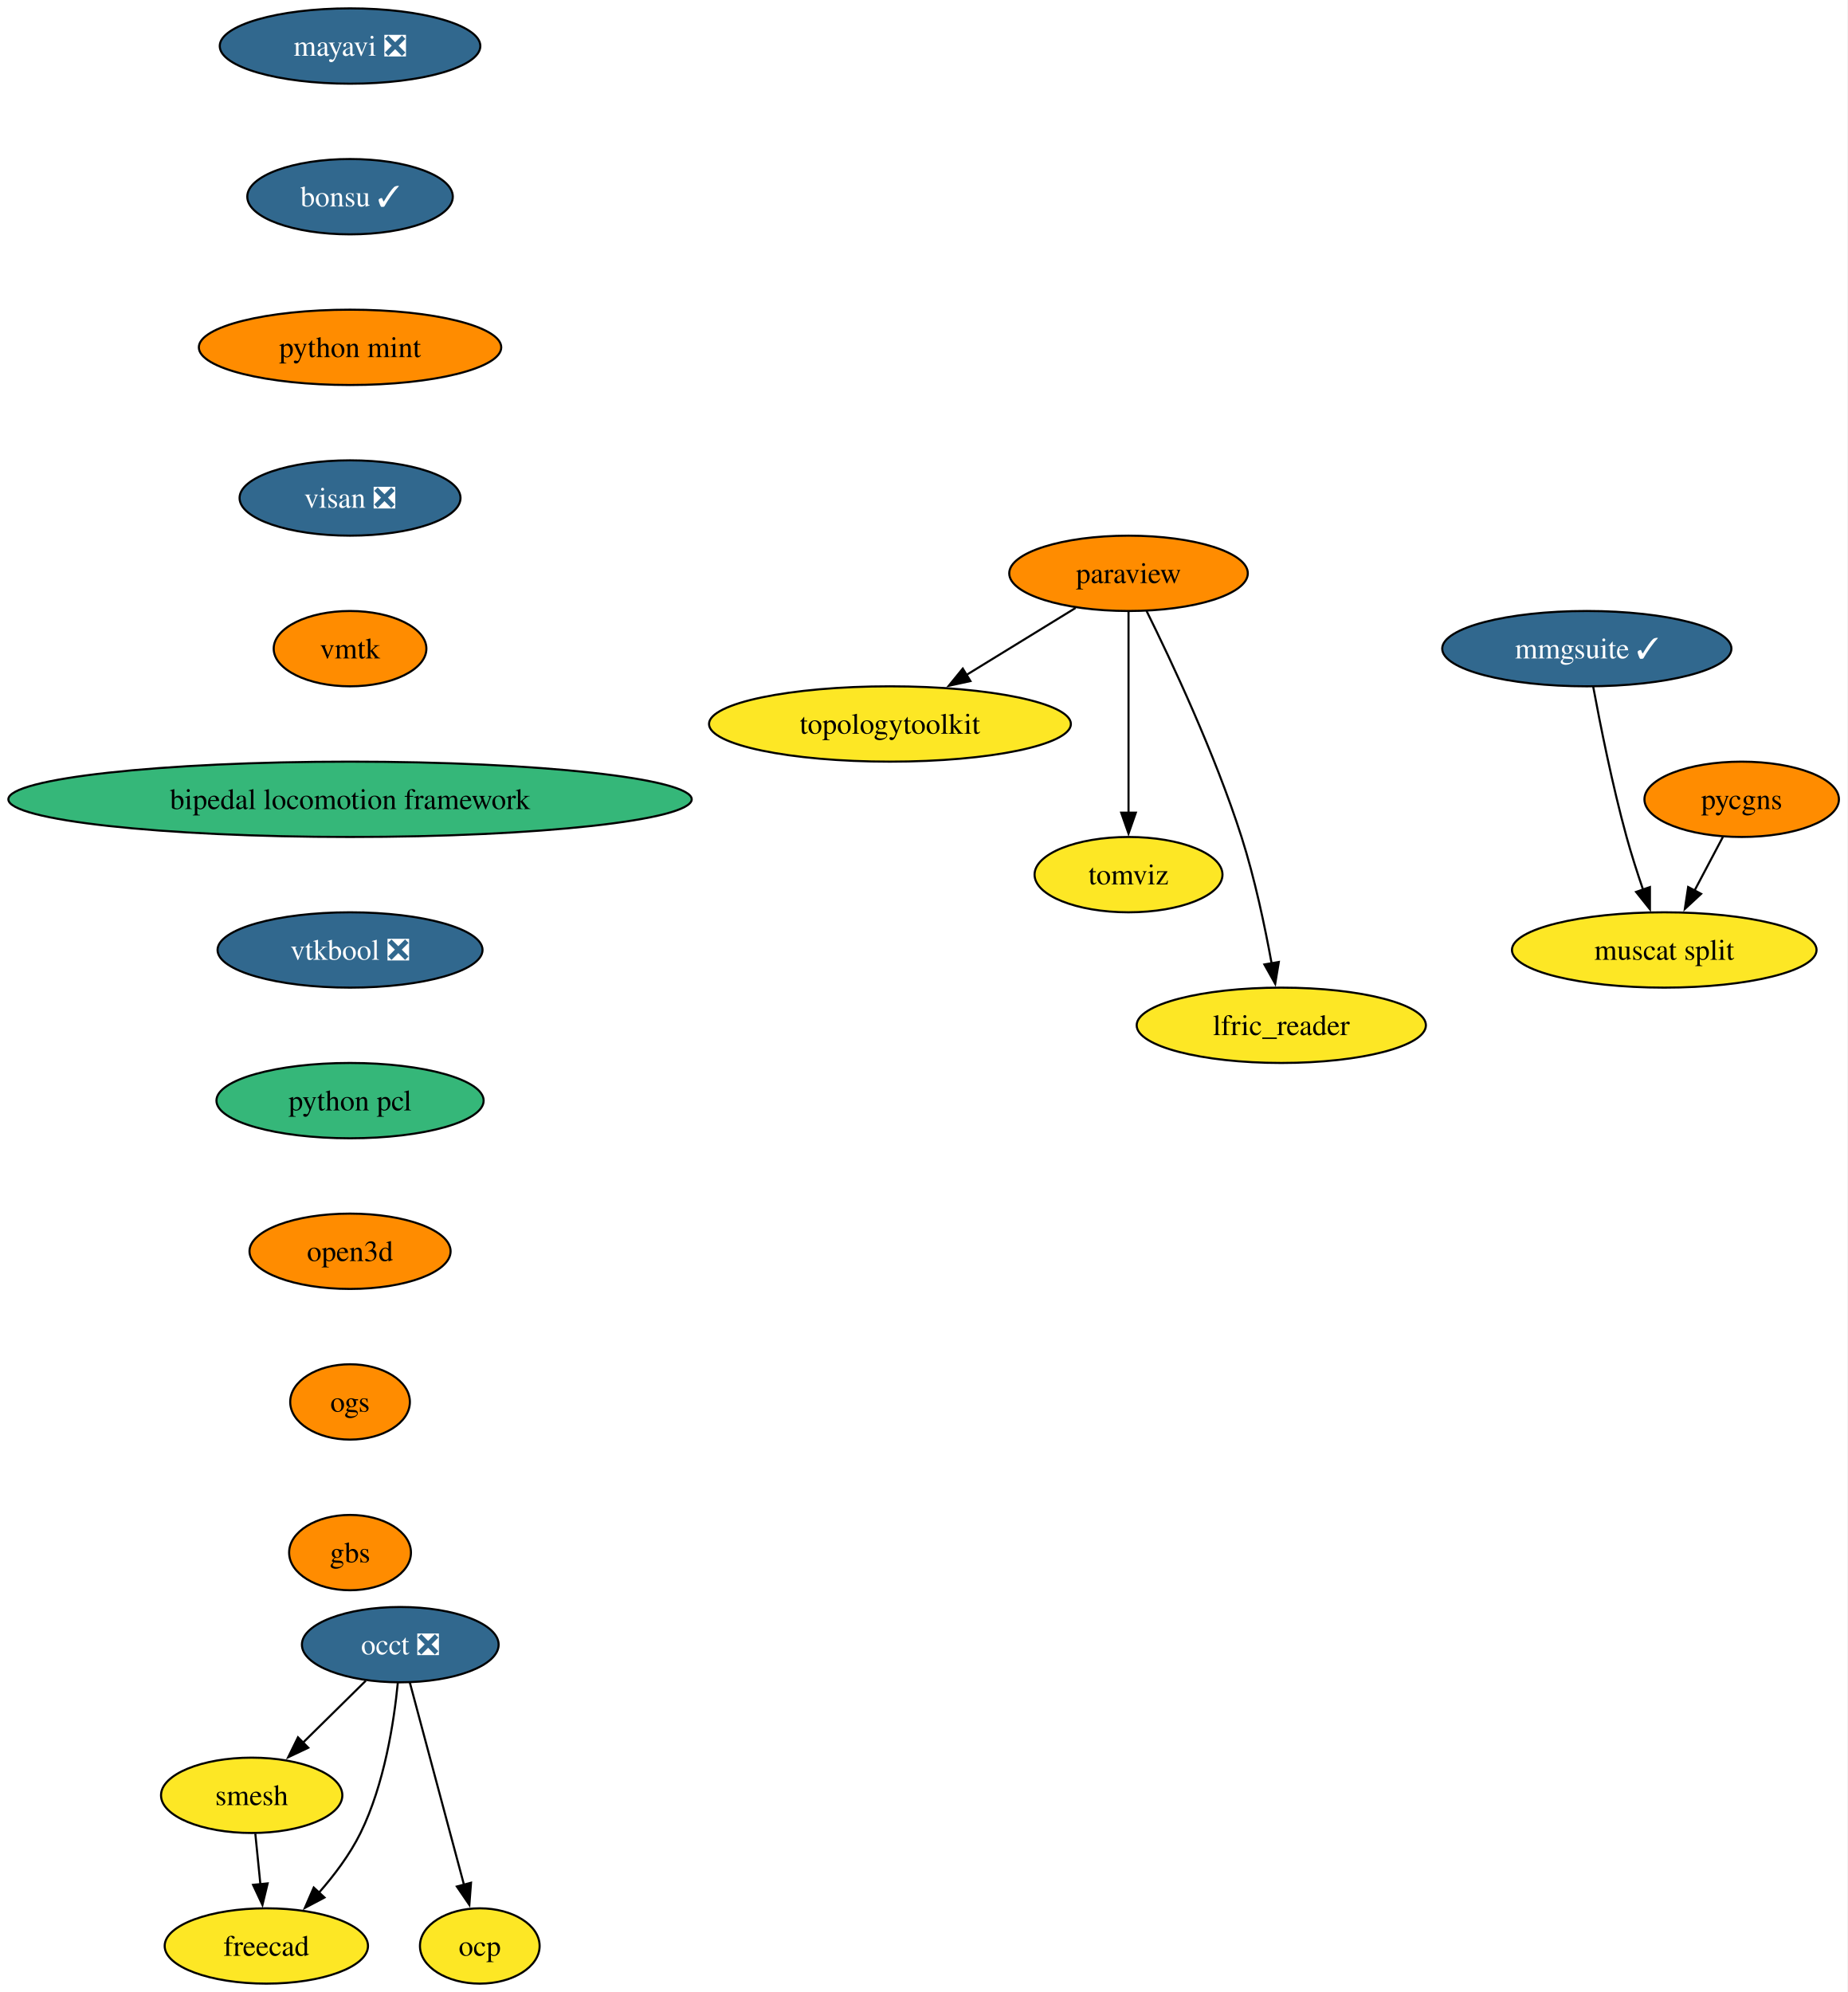
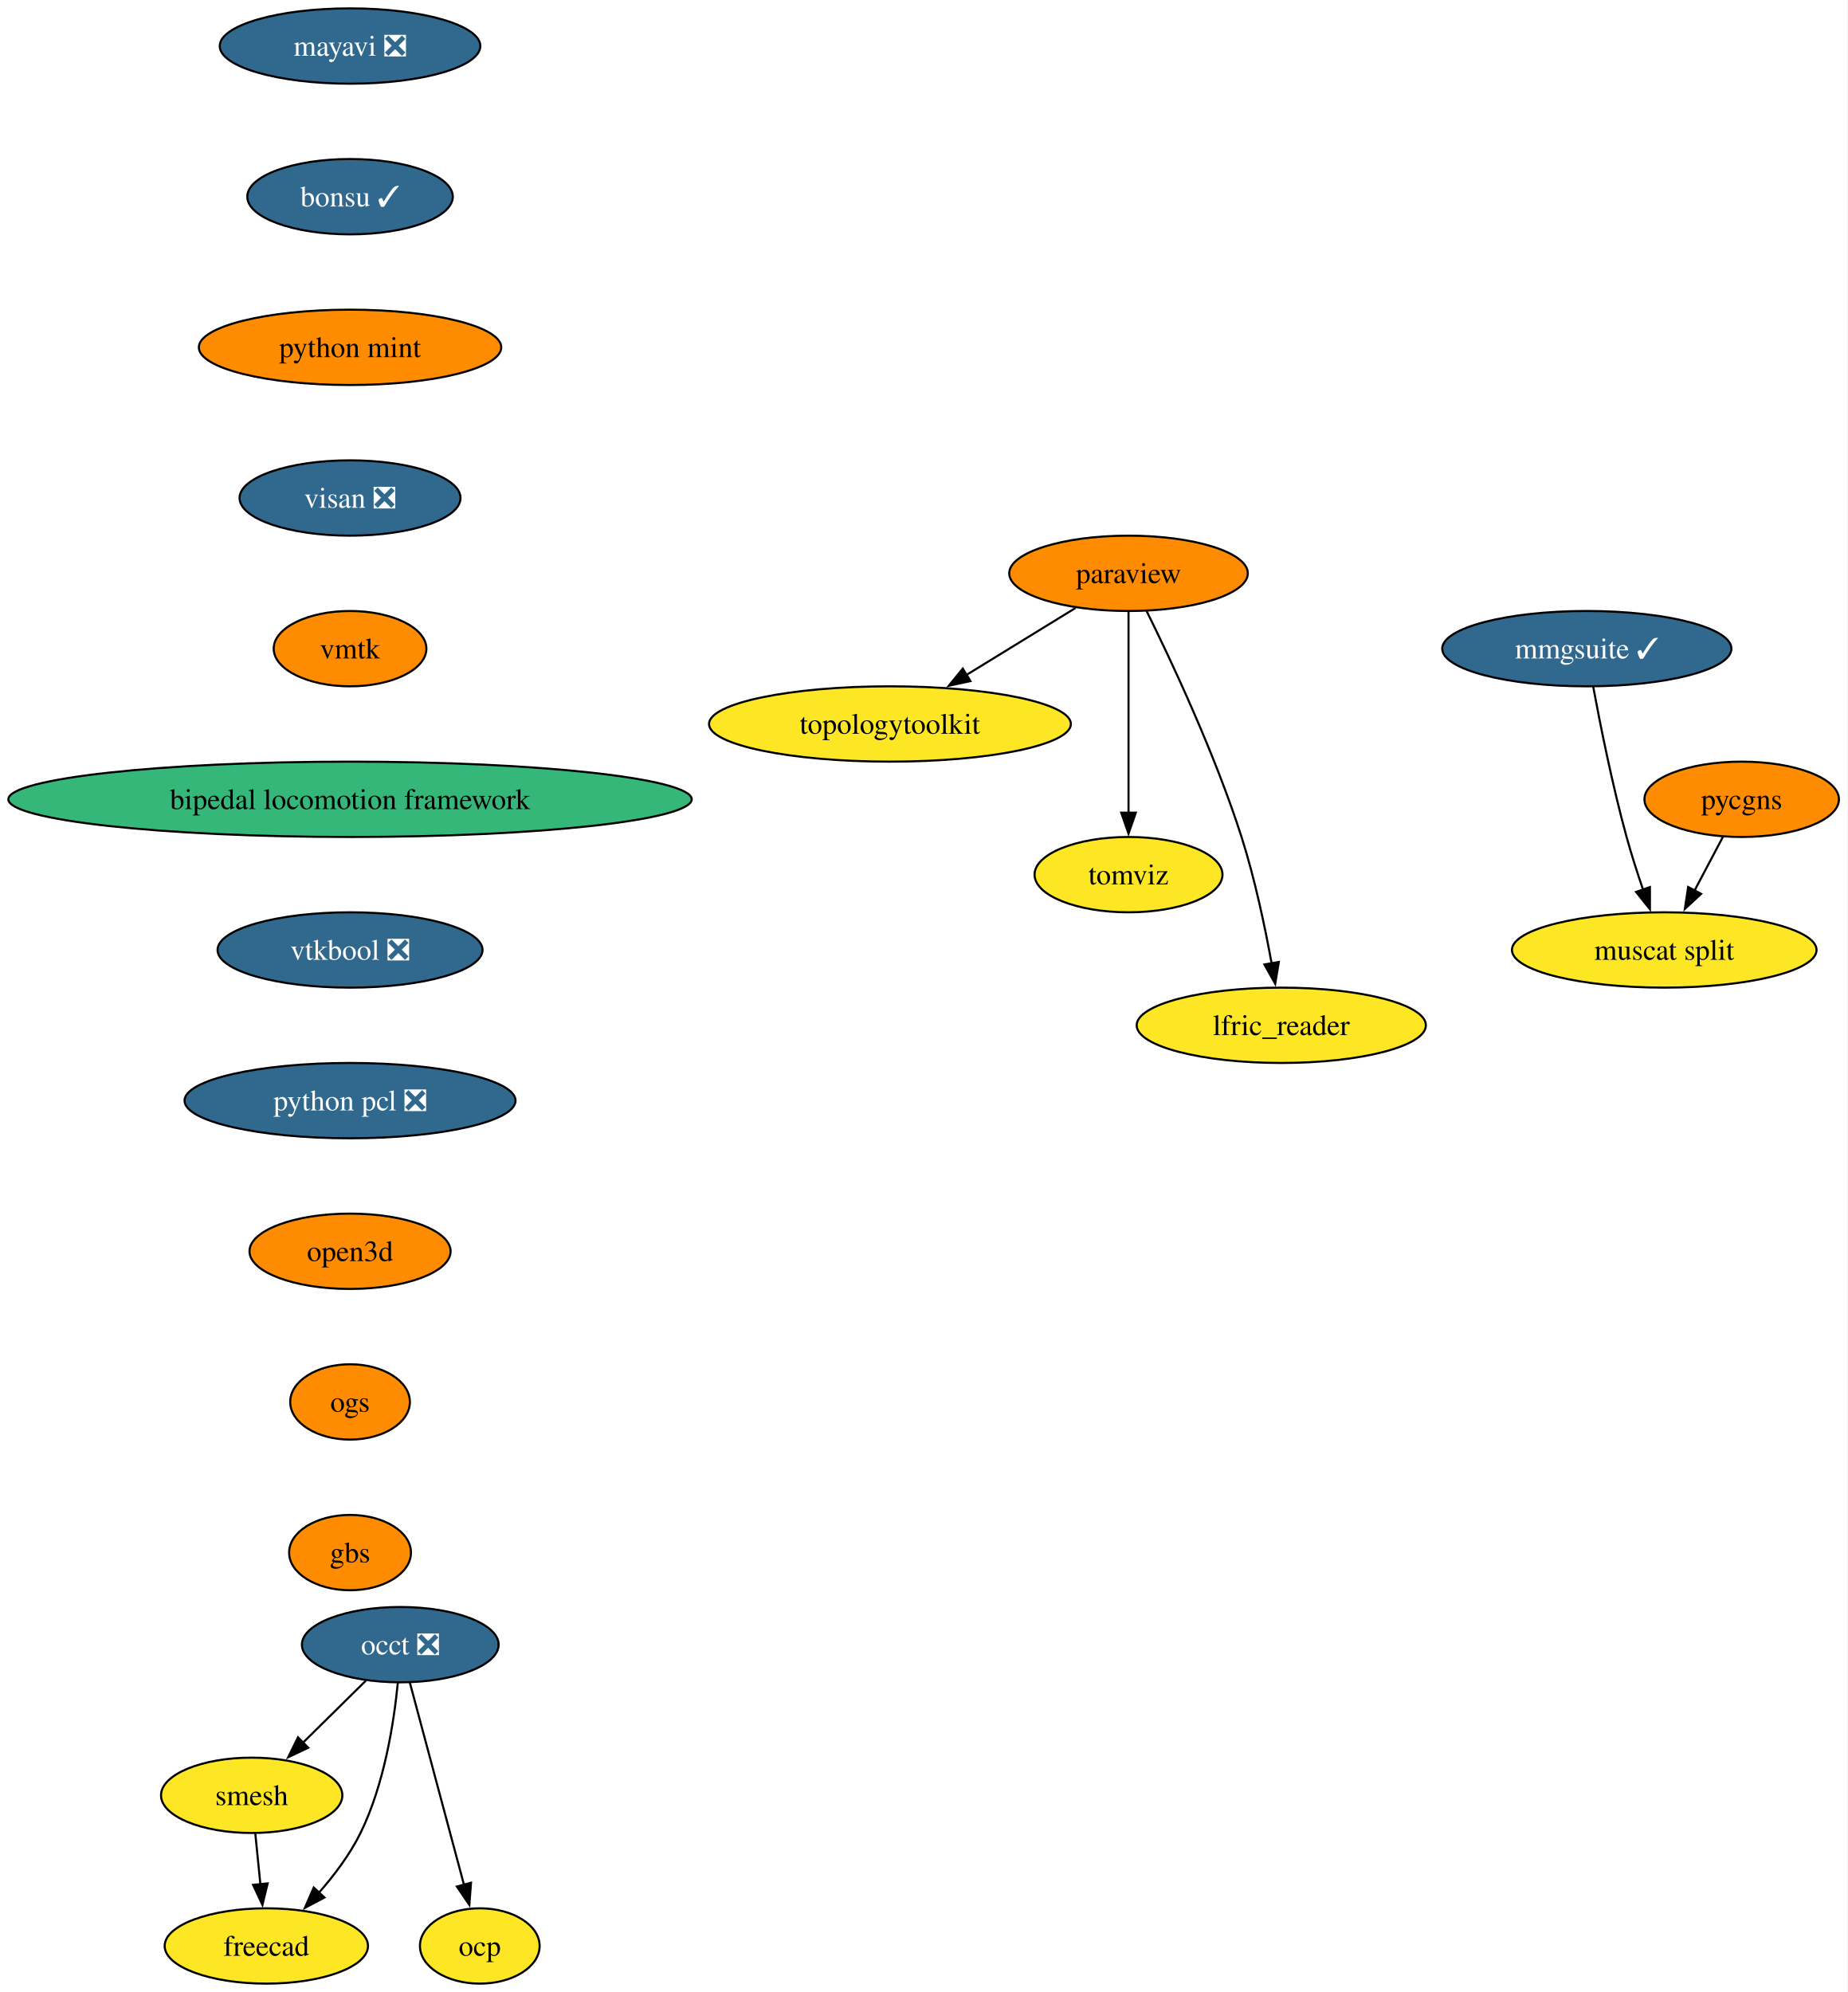
<svg xmlns="http://www.w3.org/2000/svg" xmlns:xlink="http://www.w3.org/1999/xlink" width="883pt" height="952pt" viewBox="0.00 0.00 883.00 952.00">
  <g id="graph0" class="graph" transform="scale(1 1) rotate(0) translate(4 948)">
    <polygon fill="white" stroke="none" points="-4,4 -4,-948 878.74,-948 878.74,4 -4,4" />
    <g id="node1" class="node">
      <g id="a_node1">
        <a xlink:href="https://github.com/conda-forge/mayavi-feedstock/pull/104" xlink:title="mayavi ❎">
          <ellipse fill="#31688e" stroke="black" cx="163.27" cy="-926" rx="62.26" ry="18" />
          <text xml:space="preserve" text-anchor="middle" x="163.27" y="-921.33" font-family="Times,serif" font-size="14.00" fill="white">mayavi ❎</text>
        </a>
      </g>
    </g>
    <g id="node2" class="node">
      <g id="a_node2">
        <a xlink:href="https://github.com/conda-forge/bonsu-feedstock/pull/95" xlink:title="bonsu ✓">
          <ellipse fill="#31688e" stroke="black" cx="163.27" cy="-854" rx="49.1" ry="18" />
          <text xml:space="preserve" text-anchor="middle" x="163.27" y="-849.33" font-family="Times,serif" font-size="14.00" fill="white">bonsu ✓</text>
        </a>
      </g>
    </g>
    <g id="node11" class="node">
      <g id="a_node11">
        <a xlink:href="https://github.com/conda-forge/python-mint-feedstock" xlink:title="python mint">
          <ellipse fill="#ff8c00" stroke="black" cx="163.27" cy="-782" rx="72.25" ry="18" />
          <text xml:space="preserve" text-anchor="middle" x="163.27" y="-777.33" font-family="Times,serif" font-size="14.00">python mint</text>
        </a>
      </g>
    </g>
    <g id="node3" class="node">
      <g id="a_node3">
        <a xlink:href="https://github.com/conda-forge/paraview-feedstock" xlink:title="paraview">
          <ellipse fill="#ff8c00" stroke="black" cx="535.27" cy="-674" rx="57" ry="18" />
          <text xml:space="preserve" text-anchor="middle" x="535.27" y="-669.33" font-family="Times,serif" font-size="14.00">paraview</text>
        </a>
      </g>
    </g>
    <g id="node4" class="node">
      <g id="a_node4">
        <a xlink:href="https://github.com/conda-forge/topologytoolkit-feedstock" xlink:title="topologytoolkit">
          <ellipse fill="#fde725" stroke="black" cx="421.27" cy="-602" rx="86.46" ry="18" />
          <text xml:space="preserve" text-anchor="middle" x="421.27" y="-597.33" font-family="Times,serif" font-size="14.00">topologytoolkit</text>
        </a>
      </g>
    </g>
    <g id="edge2" class="edge">
      <path fill="none" stroke="black" d="M509.97,-657.46C494.62,-648.04 474.76,-635.85 457.73,-625.39" />
      <polygon fill="black" stroke="black" points="459.73,-622.51 449.38,-620.26 456.07,-628.47 459.73,-622.51" />
    </g>
    <g id="node5" class="node">
      <g id="a_node5">
        <a xlink:href="https://github.com/conda-forge/tomviz-feedstock" xlink:title="tomviz">
          <ellipse fill="#fde725" stroke="black" cx="535.27" cy="-530" rx="44.9" ry="18" />
          <text xml:space="preserve" text-anchor="middle" x="535.27" y="-525.33" font-family="Times,serif" font-size="14.00">tomviz</text>
        </a>
      </g>
    </g>
    <g id="edge3" class="edge">
      <path fill="none" stroke="black" d="M535.27,-655.59C535.27,-631.61 535.27,-588.14 535.27,-559.42" />
      <polygon fill="black" stroke="black" points="538.77,-559.62 535.27,-549.62 531.77,-559.62 538.77,-559.62" />
    </g>
    <g id="node6" class="node">
      <g id="a_node6">
        <a xlink:href="https://github.com/conda-forge/lfric_reader-feedstock" xlink:title="lfric_reader">
          <ellipse fill="#fde725" stroke="black" cx="608.27" cy="-458" rx="69.1" ry="18" />
          <text xml:space="preserve" text-anchor="middle" x="608.27" y="-453.32" font-family="Times,serif" font-size="14.00">lfric_reader</text>
        </a>
      </g>
    </g>
    <g id="edge4" class="edge">
      <path fill="none" stroke="black" d="M543.89,-656.02C555.6,-632.36 576.54,-587.86 589.27,-548 595.6,-528.19 600.44,-505.22 603.65,-487.58" />
      <polygon fill="black" stroke="black" points="607.09,-488.27 605.36,-477.82 600.19,-487.07 607.09,-488.27" />
    </g>
    <g id="node7" class="node">
      <g id="a_node7">
        <a xlink:href="https://github.com/conda-forge/occt-feedstock/pull/145" xlink:title="occt ❎">
          <ellipse fill="#31688e" stroke="black" cx="187.27" cy="-162" rx="47" ry="18" />
          <text xml:space="preserve" text-anchor="middle" x="187.27" y="-157.32" font-family="Times,serif" font-size="14.00" fill="white">occt ❎</text>
        </a>
      </g>
    </g>
    <g id="node8" class="node">
      <g id="a_node8">
        <a xlink:href="https://github.com/conda-forge/smesh-feedstock" xlink:title="smesh">
          <ellipse fill="#fde725" stroke="black" cx="116.27" cy="-90" rx="43.32" ry="18" />
          <text xml:space="preserve" text-anchor="middle" x="116.27" y="-85.33" font-family="Times,serif" font-size="14.00">smesh</text>
        </a>
      </g>
    </g>
    <g id="edge5" class="edge">
      <path fill="none" stroke="black" d="M170.8,-144.76C161.84,-135.93 150.58,-124.83 140.63,-115.01" />
      <polygon fill="black" stroke="black" points="143.3,-112.74 133.73,-108.21 138.39,-117.72 143.3,-112.74" />
    </g>
    <g id="node9" class="node">
      <g id="a_node9">
        <a xlink:href="https://github.com/conda-forge/freecad-feedstock" xlink:title="freecad">
          <ellipse fill="#fde725" stroke="black" cx="123.27" cy="-18" rx="48.58" ry="18" />
          <text xml:space="preserve" text-anchor="middle" x="123.27" y="-13.32" font-family="Times,serif" font-size="14.00">freecad</text>
        </a>
      </g>
    </g>
    <g id="edge6" class="edge">
      <path fill="none" stroke="black" d="M186.1,-143.79C184.29,-125.24 179.71,-95.25 168.27,-72 163.21,-61.71 155.71,-51.76 148.27,-43.31" />
      <polygon fill="black" stroke="black" points="151.05,-41.16 141.69,-36.21 145.92,-45.92 151.05,-41.16" />
    </g>
    <g id="node10" class="node">
      <g id="a_node10">
        <a xlink:href="https://github.com/conda-forge/ocp-feedstock" xlink:title="ocp">
          <ellipse fill="#fde725" stroke="black" cx="225.27" cy="-18" rx="28.59" ry="18" />
          <text xml:space="preserve" text-anchor="middle" x="225.27" y="-13.32" font-family="Times,serif" font-size="14.00">ocp</text>
        </a>
      </g>
    </g>
    <g id="edge7" class="edge">
      <path fill="none" stroke="black" d="M191.85,-143.87C198.27,-119.88 210.02,-75.99 217.74,-47.16" />
      <polygon fill="black" stroke="black" points="221.08,-48.22 220.28,-37.65 214.31,-46.41 221.08,-48.22" />
    </g>
    <g id="edge8" class="edge">
      <path fill="none" stroke="black" d="M118,-71.7C118.73,-64.41 119.6,-55.73 120.42,-47.54" />
      <polygon fill="black" stroke="black" points="123.9,-47.91 121.41,-37.61 116.93,-47.21 123.9,-47.91" />
    </g>
    <g id="node12" class="node">
      <g id="a_node12">
        <a xlink:href="https://github.com/conda-forge/visan-feedstock/pull/38" xlink:title="visan ❎">
          <ellipse fill="#31688e" stroke="black" cx="163.27" cy="-710" rx="52.79" ry="18" />
          <text xml:space="preserve" text-anchor="middle" x="163.27" y="-705.33" font-family="Times,serif" font-size="14.00" fill="white">visan ❎</text>
        </a>
      </g>
    </g>
    <g id="node15" class="node">
      <g id="a_node15">
        <a xlink:href="https://github.com/conda-forge/vmtk-feedstock" xlink:title="vmtk">
          <ellipse fill="#ff8c00" stroke="black" cx="163.27" cy="-638" rx="36.48" ry="18" />
          <text xml:space="preserve" text-anchor="middle" x="163.27" y="-633.33" font-family="Times,serif" font-size="14.00">vmtk</text>
        </a>
      </g>
    </g>
    <g id="node13" class="node">
      <g id="a_node13">
        <a xlink:href="https://github.com/conda-forge/pycgns-feedstock" xlink:title="pycgns">
          <ellipse fill="#ff8c00" stroke="black" cx="828.27" cy="-566" rx="46.47" ry="18" />
          <text xml:space="preserve" text-anchor="middle" x="828.27" y="-561.33" font-family="Times,serif" font-size="14.00">pycgns</text>
        </a>
      </g>
    </g>
    <g id="node14" class="node">
      <g id="a_node14">
        <a xlink:href="https://github.com/conda-forge/muscat-split-feedstock" xlink:title="muscat split">
          <ellipse fill="#fde725" stroke="black" cx="791.27" cy="-494" rx="72.78" ry="18" />
          <text xml:space="preserve" text-anchor="middle" x="791.27" y="-489.32" font-family="Times,serif" font-size="14.00">muscat split</text>
        </a>
      </g>
    </g>
    <g id="edge11" class="edge">
      <path fill="none" stroke="black" d="M819.31,-548.05C815.24,-540.35 810.31,-531.03 805.73,-522.36" />
      <polygon fill="black" stroke="black" points="808.88,-520.82 801.11,-513.61 802.69,-524.09 808.88,-520.82" />
    </g>
    <g id="node16" class="node">
      <g id="a_node16">
        <a xlink:href="https://github.com/conda-forge/bipedal-locomotion-framework-feedstock" xlink:title="bipedal locomotion framework">
          <ellipse fill="#35b779" stroke="black" cx="163.27" cy="-566" rx="163.27" ry="18" />
          <text xml:space="preserve" text-anchor="middle" x="163.27" y="-561.33" font-family="Times,serif" font-size="14.00">bipedal locomotion framework</text>
        </a>
      </g>
    </g>
    <g id="node17" class="node">
      <g id="a_node17">
        <a xlink:href="https://github.com/conda-forge/vtkbool-feedstock/pull/26" xlink:title="vtkbool ❎">
          <ellipse fill="#31688e" stroke="black" cx="163.27" cy="-494" rx="63.31" ry="18" />
          <text xml:space="preserve" text-anchor="middle" x="163.27" y="-489.32" font-family="Times,serif" font-size="14.00" fill="white">vtkbool ❎</text>
        </a>
      </g>
    </g>
    <g id="node19" class="node">
      <g id="a_node19">
-         <a xlink:href="https://github.com/conda-forge/python-pcl-feedstock" xlink:title="python pcl">
-           <ellipse fill="#35b779" stroke="black" cx="163.27" cy="-422" rx="63.84" ry="18" />
-           <text xml:space="preserve" text-anchor="middle" x="163.27" y="-417.32" font-family="Times,serif" font-size="14.00">python pcl</text>
+         <a xlink:href="https://github.com/conda-forge/python-pcl-feedstock/pull/29" xlink:title="python pcl ❎">
+           <ellipse fill="#31688e" stroke="black" cx="163.27" cy="-422" rx="79.09" ry="18" />
+           <text xml:space="preserve" text-anchor="middle" x="163.27" y="-417.32" font-family="Times,serif" font-size="14.00" fill="white">python pcl ❎</text>
        </a>
      </g>
    </g>
    <g id="node18" class="node">
      <g id="a_node18">
        <a xlink:href="https://github.com/conda-forge/mmgsuite-feedstock/pull/26" xlink:title="mmgsuite ✓">
          <ellipse fill="#31688e" stroke="black" cx="754.27" cy="-638" rx="69.1" ry="18" />
          <text xml:space="preserve" text-anchor="middle" x="754.27" y="-633.33" font-family="Times,serif" font-size="14.00" fill="white">mmgsuite ✓</text>
        </a>
      </g>
    </g>
    <g id="edge15" class="edge">
      <path fill="none" stroke="black" d="M757.32,-619.79C760.67,-601.76 766.47,-572.68 773.27,-548 775.55,-539.72 778.4,-530.84 781.16,-522.77" />
      <polygon fill="black" stroke="black" points="784.42,-524.05 784.42,-513.46 777.81,-521.74 784.42,-524.05" />
    </g>
    <g id="node20" class="node">
      <g id="a_node20">
        <a xlink:href="https://github.com/conda-forge/open3d-feedstock" xlink:title="open3d">
          <ellipse fill="#ff8c00" stroke="black" cx="163.27" cy="-350" rx="48.05" ry="18" />
          <text xml:space="preserve" text-anchor="middle" x="163.27" y="-345.32" font-family="Times,serif" font-size="14.00">open3d</text>
        </a>
      </g>
    </g>
    <g id="node21" class="node">
      <g id="a_node21">
        <a xlink:href="https://github.com/conda-forge/ogs-feedstock" xlink:title="ogs">
          <ellipse fill="#ff8c00" stroke="black" cx="163.27" cy="-278" rx="28.59" ry="18" />
          <text xml:space="preserve" text-anchor="middle" x="163.27" y="-273.32" font-family="Times,serif" font-size="14.00">ogs</text>
        </a>
      </g>
    </g>
    <g id="node22" class="node">
      <g id="a_node22">
        <a xlink:href="https://github.com/conda-forge/gbs-feedstock" xlink:title="gbs">
          <ellipse fill="#ff8c00" stroke="black" cx="163.27" cy="-206" rx="29.11" ry="18" />
          <text xml:space="preserve" text-anchor="middle" x="163.27" y="-201.32" font-family="Times,serif" font-size="14.00">gbs</text>
        </a>
      </g>
    </g>
  </g>
</svg>
